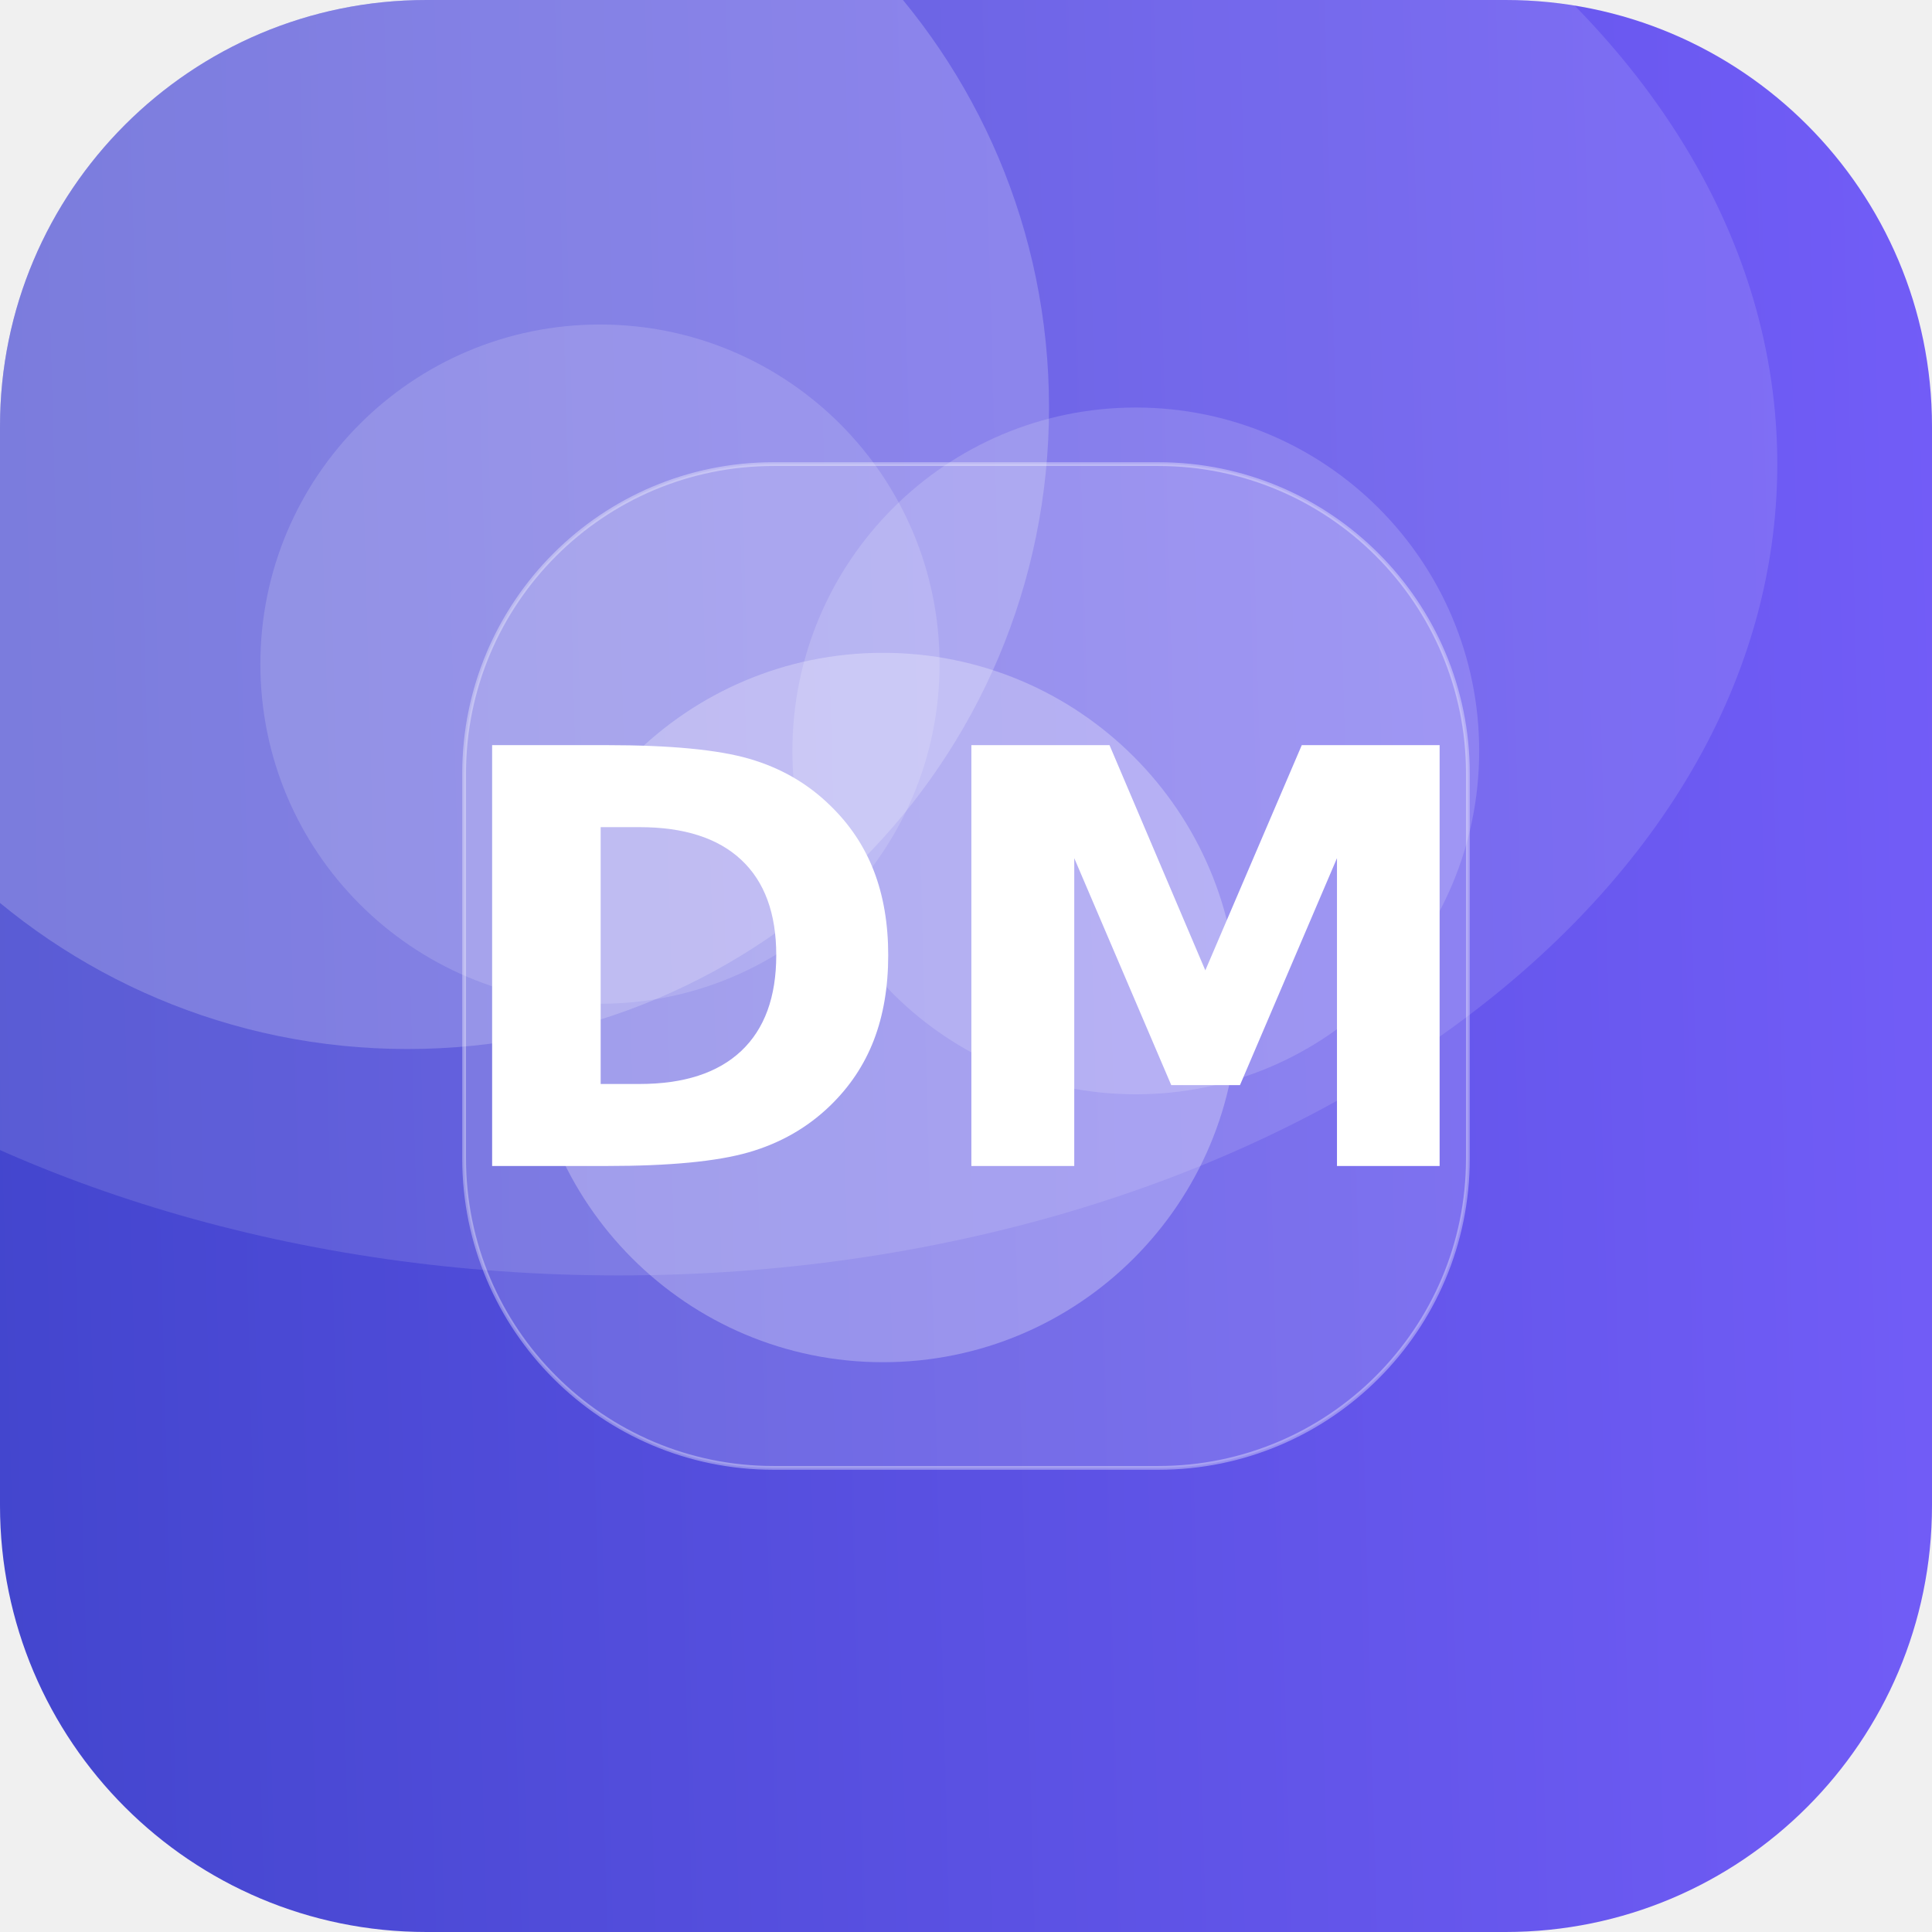
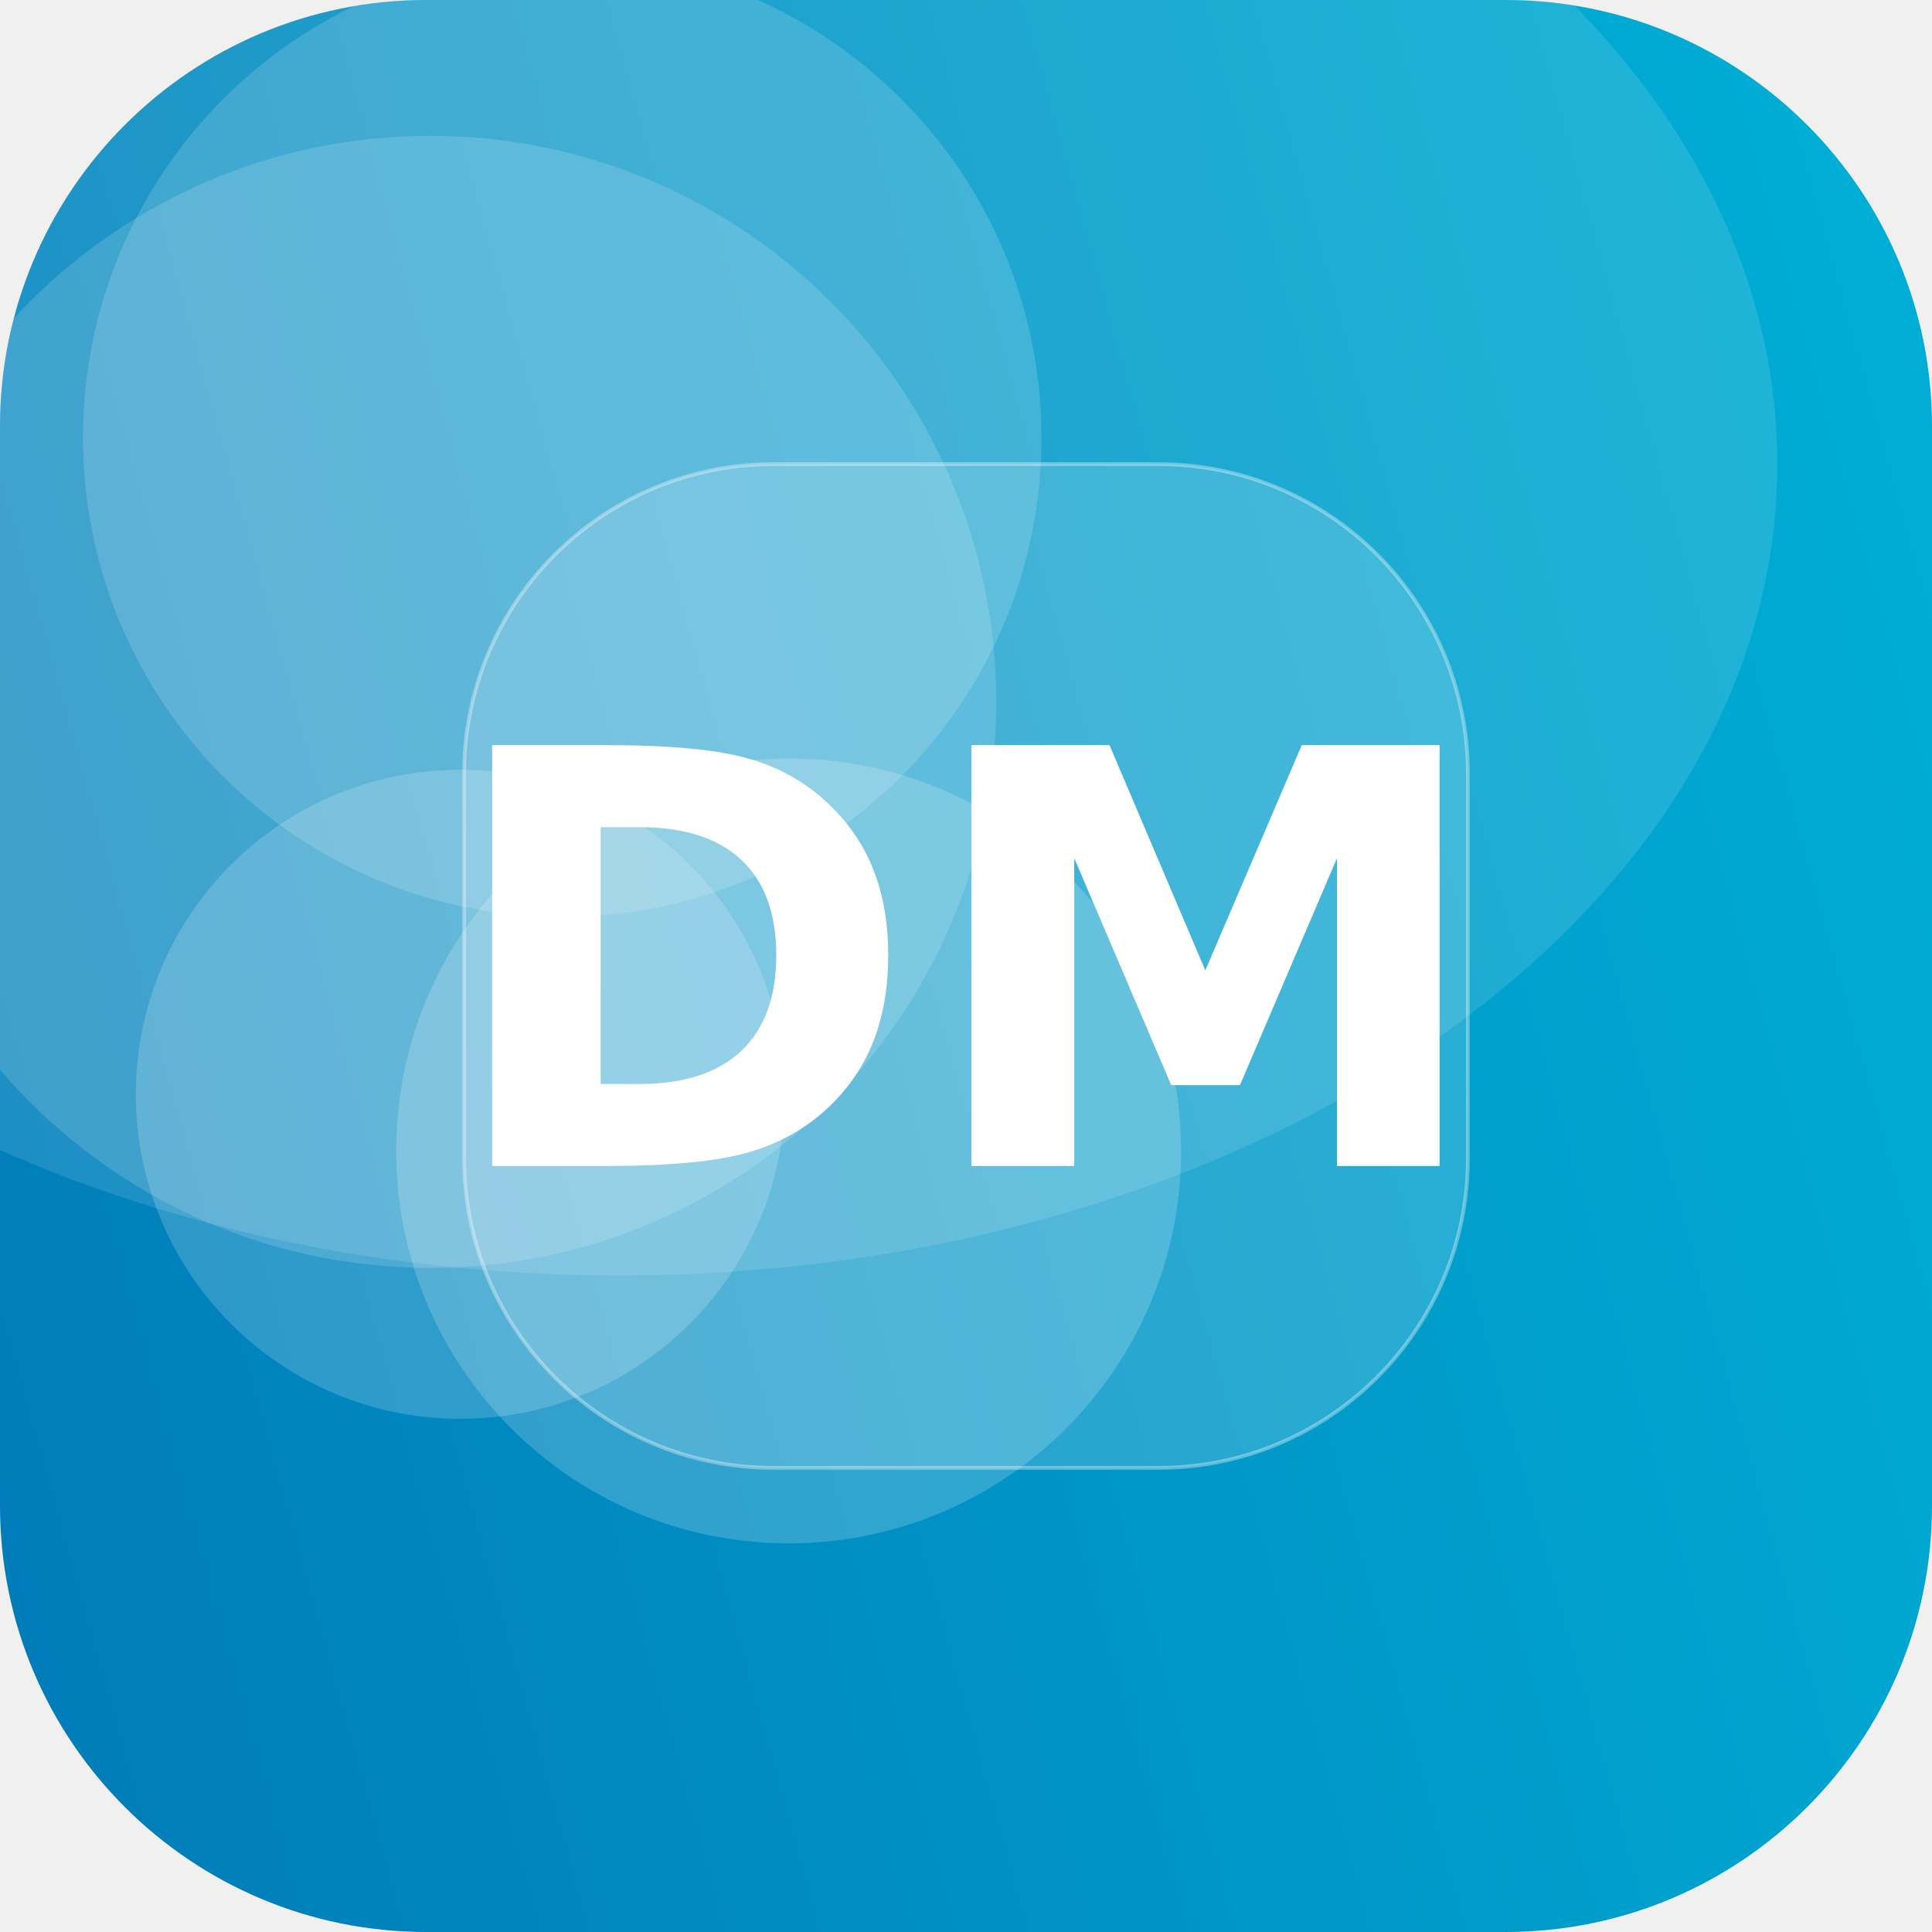
<svg xmlns="http://www.w3.org/2000/svg" width="512" height="512" viewBox="0 0 512 512">
  <defs>
-     <linearGradient id="g" x1="0" y1="0" x2="1" y2="1" gradientTransform="rotate(132 0.5 0.5)">
-       <stop offset="0" stop-color="#7B61FF" />
-       <stop offset="1" stop-color="#3A41C6" />
+     <linearGradient id="g" x1="0" y1="0" x2="1" y2="1" gradientTransform="rotate(119 0.5 0.5)">
+       <stop offset="0" stop-color="#00B4D8" />
+       <stop offset="1" stop-color="#0077B6" />
    </linearGradient>
    <clipPath id="c">
      <rect width="512" height="512" rx="113" />
    </clipPath>
  </defs>
  <g clip-path="url(#c)">
    <rect width="512" height="512" fill="url(#g)" />
-     <circle cx="108" cy="108" r="170" fill="#FFFFFF" fill-opacity="0.20" />
-     <circle cx="301" cy="199" r="91" fill="#FFFFFF" fill-opacity="0.16" />
-     <circle cx="234" cy="267" r="94" fill="#FFFFFF" fill-opacity="0.27" />
-     <circle cx="159" cy="176" r="90" fill="#FFFFFF" fill-opacity="0.15" />
+     <circle cx="114" cy="186" r="150" fill="#FFFFFF" fill-opacity="0.15" />
+     <circle cx="122" cy="290" r="86" fill="#FFFFFF" fill-opacity="0.18" />
+     <circle cx="209" cy="305" r="104" fill="#FFFFFF" fill-opacity="0.19" />
+     <circle cx="149" cy="116" r="127" fill="#FFFFFF" fill-opacity="0.16" />
    <ellipse cx="164" cy="123" rx="307" ry="215" fill="#FFFFFF" fill-opacity="0.12" />
    <rect x="123" y="123" width="266" height="266" rx="82" fill="#FFFFFF" fill-opacity="0.16" stroke="#FFFFFF" stroke-opacity="0.35" />
    <text x="50%" y="50%" dy="53" text-anchor="middle" font-family="DejaVu Sans, Helvetica, Arial, sans-serif" font-weight="bold" font-size="153" fill="#FFFFFF">DM</text>
  </g>
</svg>
